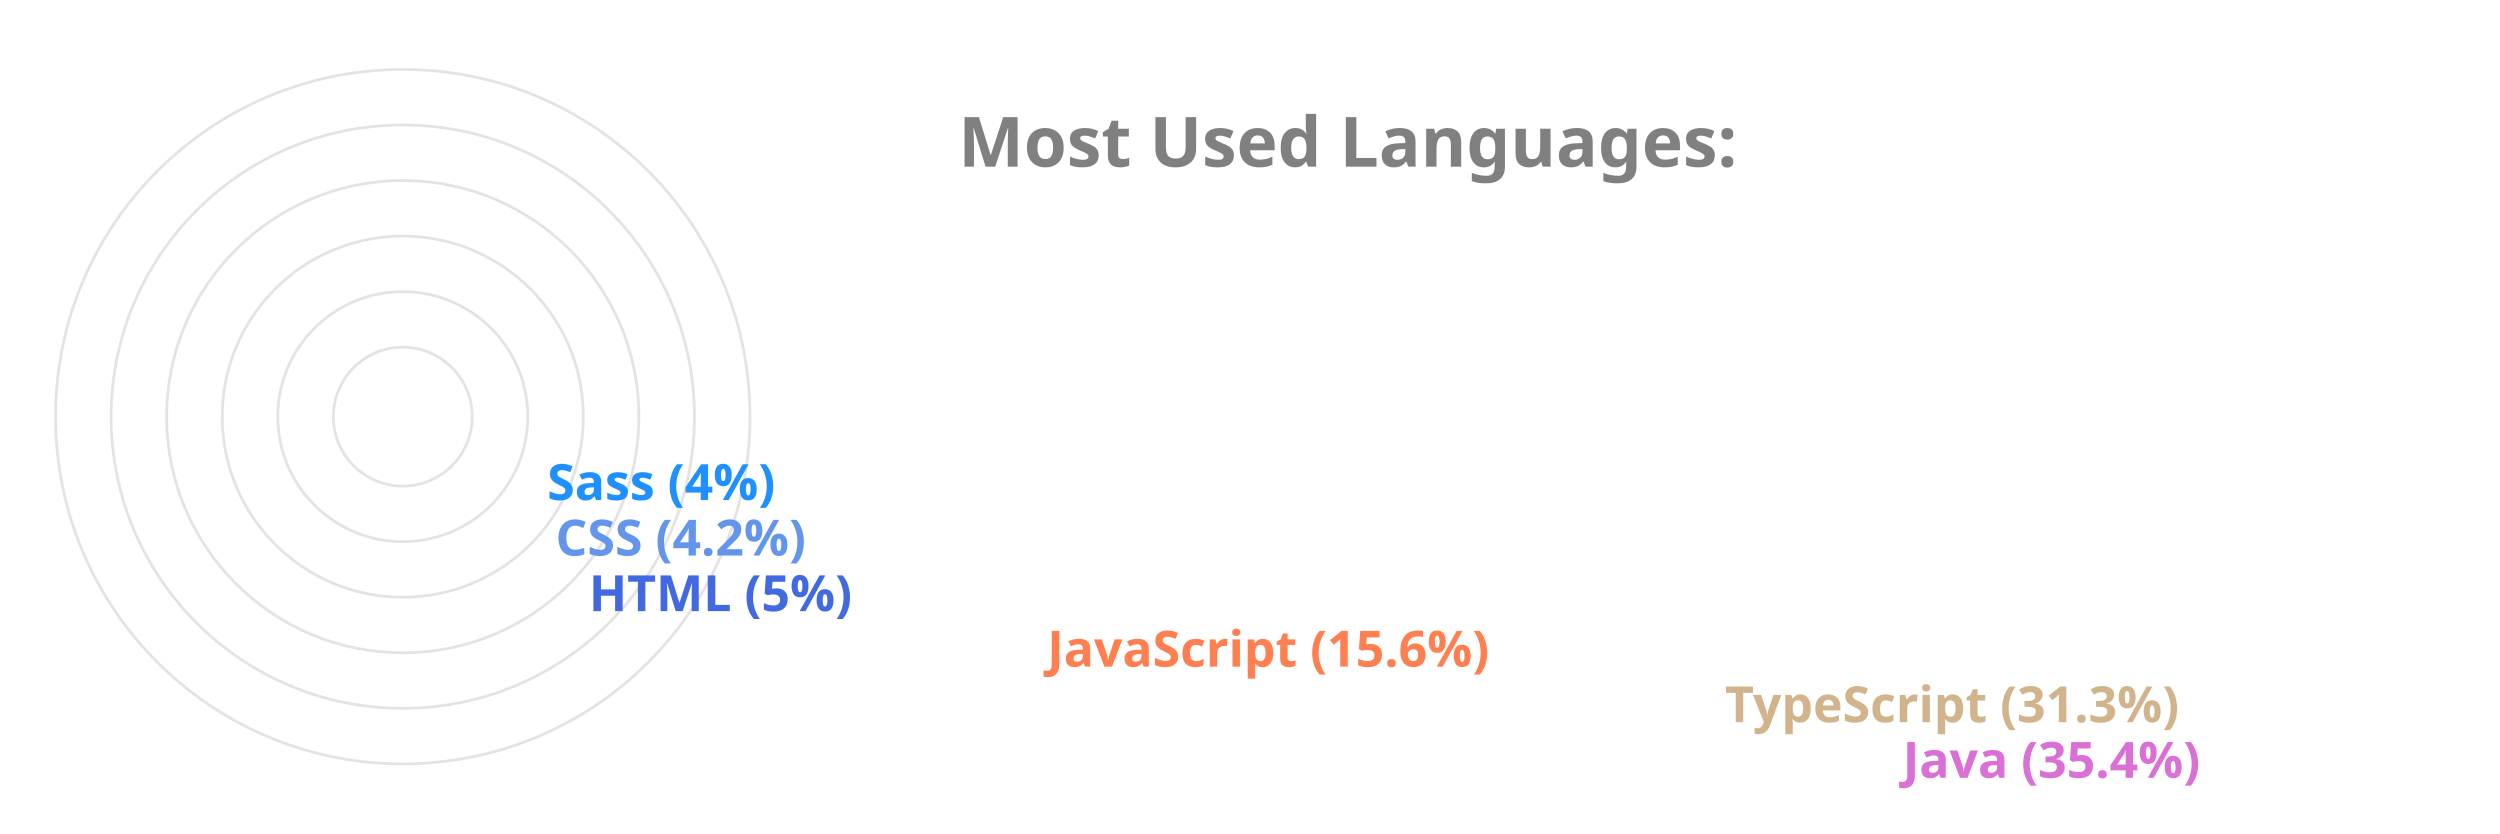
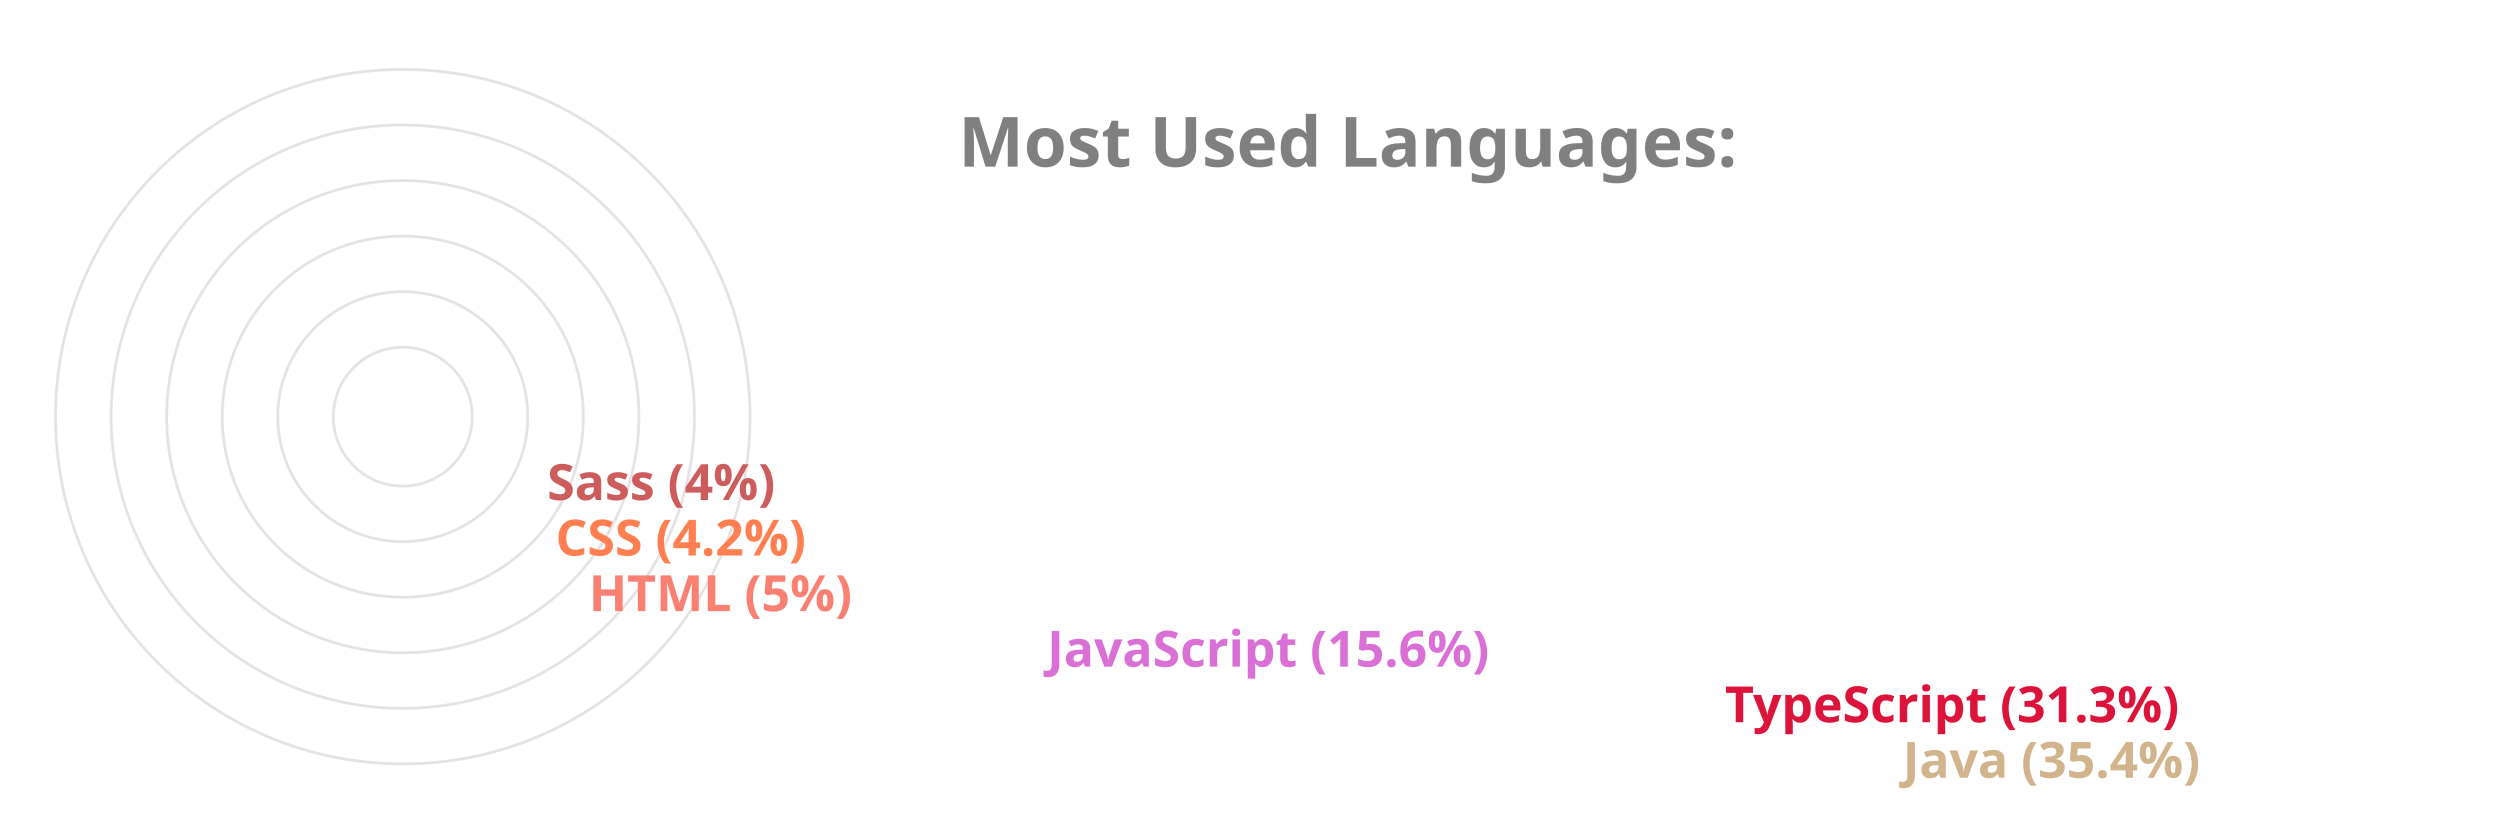
<svg xmlns="http://www.w3.org/2000/svg" viewBox="0 0 650 300" height="200px" width="600px">
  <style>
		.label {
			font: bold 25px sans-serif;
			color: #404040;
			-webkit-text-stroke: 1px white;
	  	}
		.name {
			font: bold 18px sans-serif;
			color: #404040;
	  	}

		.line {
			stroke-dasharray: 1000;
			stroke-dashoffset: 1000;
			animation: dash 3.5s ease-in-out forwards;	
			animation-iteration-count: infinite;
			animation-direction: alternate-reverse;
		}

		.path {
			stroke-dasharray: 1000;
			stroke-dashoffset: 1000;
			animation: dash 3.5s ease-in-out forwards;	
			animation-iteration-count: infinite;
			animation-direction: alternate-reverse;
		}
		  
		@keyframes dash {
			to {
				stroke-dashoffset: 0;
			}
		}

	</style>
  <g stroke="#E6E2E1" fill="none" stroke-width="1">
    <circle cx="20" cy="150" r="125" />
    <circle cx="20" cy="150" r="105" />
    <circle cx="20" cy="150" r="85" />
    <circle cx="20" cy="150" r="65" />
    <circle cx="20" cy="150" r="45" />
    <circle cx="20" cy="150" r="25" />
  </g>
  <g fill="none" stroke-width="20" class="line">
-     <line x2="550" y2="275" x1="20" y1="275" stroke="Orchid" />
-     <line x2="486" y2="255" x1="20" y1="255" stroke="Tan" />
-     <line x2="242" y2="235" x1="20" y1="235" stroke="Coral" />
-     <line x2="77" y2="215" x1="20" y1="215" stroke="RoyalBlue" />
-     <line x2="65" y2="195" x1="20" y1="195" stroke="CornflowerBlue" />
-     <line x2="62" y2="175" x1="20" y1="175" stroke="DodgerBlue" />
+     <line x2="550" y2="275" x1="20" y1="275" stroke="Tan" />
+     <line x2="486" y2="255" x1="20" y1="255" stroke="Crimson" />
+     <line x2="242" y2="235" x1="20" y1="235" stroke="Orchid" />
+     <line x2="77" y2="215" x1="20" y1="215" stroke="Salmon" />
+     <line x2="65" y2="195" x1="20" y1="195" stroke="Coral" />
+     <line x2="62" y2="175" x1="20" y1="175" stroke="IndianRed" />
  </g>
  <g fill="none" stroke-width="20" stroke-linecap="round" class="path">
-     <path d="M 20 275 A 125 125 45 0 1 -82 78" stroke="Orchid" />
-     <path d="M 20 255 A 105 105 45 0 1 -70 95" stroke="Tan" />
-     <path d="M 20 235 A 85 85 45 0 1 -61 126" stroke="Coral" />
-     <path d="M 20 215 A 65 65 45 0 1 -44 144" stroke="RoyalBlue" />
-     <path d="M 20 195 A 45 45 45 0 1 -24 146" stroke="CornflowerBlue" />
-     <path d="M 20 175 A 25 25 45 0 1 -4 148" stroke="DodgerBlue" />
+     <path d="M 20 275 A 125 125 45 0 1 -82 78" stroke="Tan" />
+     <path d="M 20 255 A 105 105 45 0 1 -70 95" stroke="Crimson" />
+     <path d="M 20 235 A 85 85 45 0 1 -61 126" stroke="Orchid" />
+     <path d="M 20 215 A 65 65 45 0 1 -44 144" stroke="Salmon" />
+     <path d="M 20 195 A 45 45 45 0 1 -24 146" stroke="Coral" />
+     <path d="M 20 175 A 25 25 45 0 1 -4 148" stroke="IndianRed" />
  </g>
  <g class="name">
-     <text x="560" y="280" fill="Orchid">Java (35.4%)</text>
-     <text x="496" y="260" fill="Tan">TypeScript (31.3%)</text>
-     <text x="252" y="240" fill="Coral">JavaScript (15.6%)</text>
-     <text x="87" y="220" fill="RoyalBlue">HTML (5%)</text>
-     <text x="75" y="200" fill="CornflowerBlue">CSS (4.2%)</text>
-     <text x="72" y="180" fill="DodgerBlue">Sass (4%)</text>
+     <text x="560" y="280" fill="Tan">Java (35.4%)</text>
+     <text x="496" y="260" fill="Crimson">TypeScript (31.3%)</text>
+     <text x="252" y="240" fill="Orchid">JavaScript (15.6%)</text>
+     <text x="87" y="220" fill="Salmon">HTML (5%)</text>
+     <text x="75" y="200" fill="Coral">CSS (4.2%)</text>
+     <text x="72" y="180" fill="IndianRed">Sass (4%)</text>
  </g>
  <g class="label">
    <text x="220" y="60" fill="grey">Most Used Languages:</text>
  </g>
</svg>
